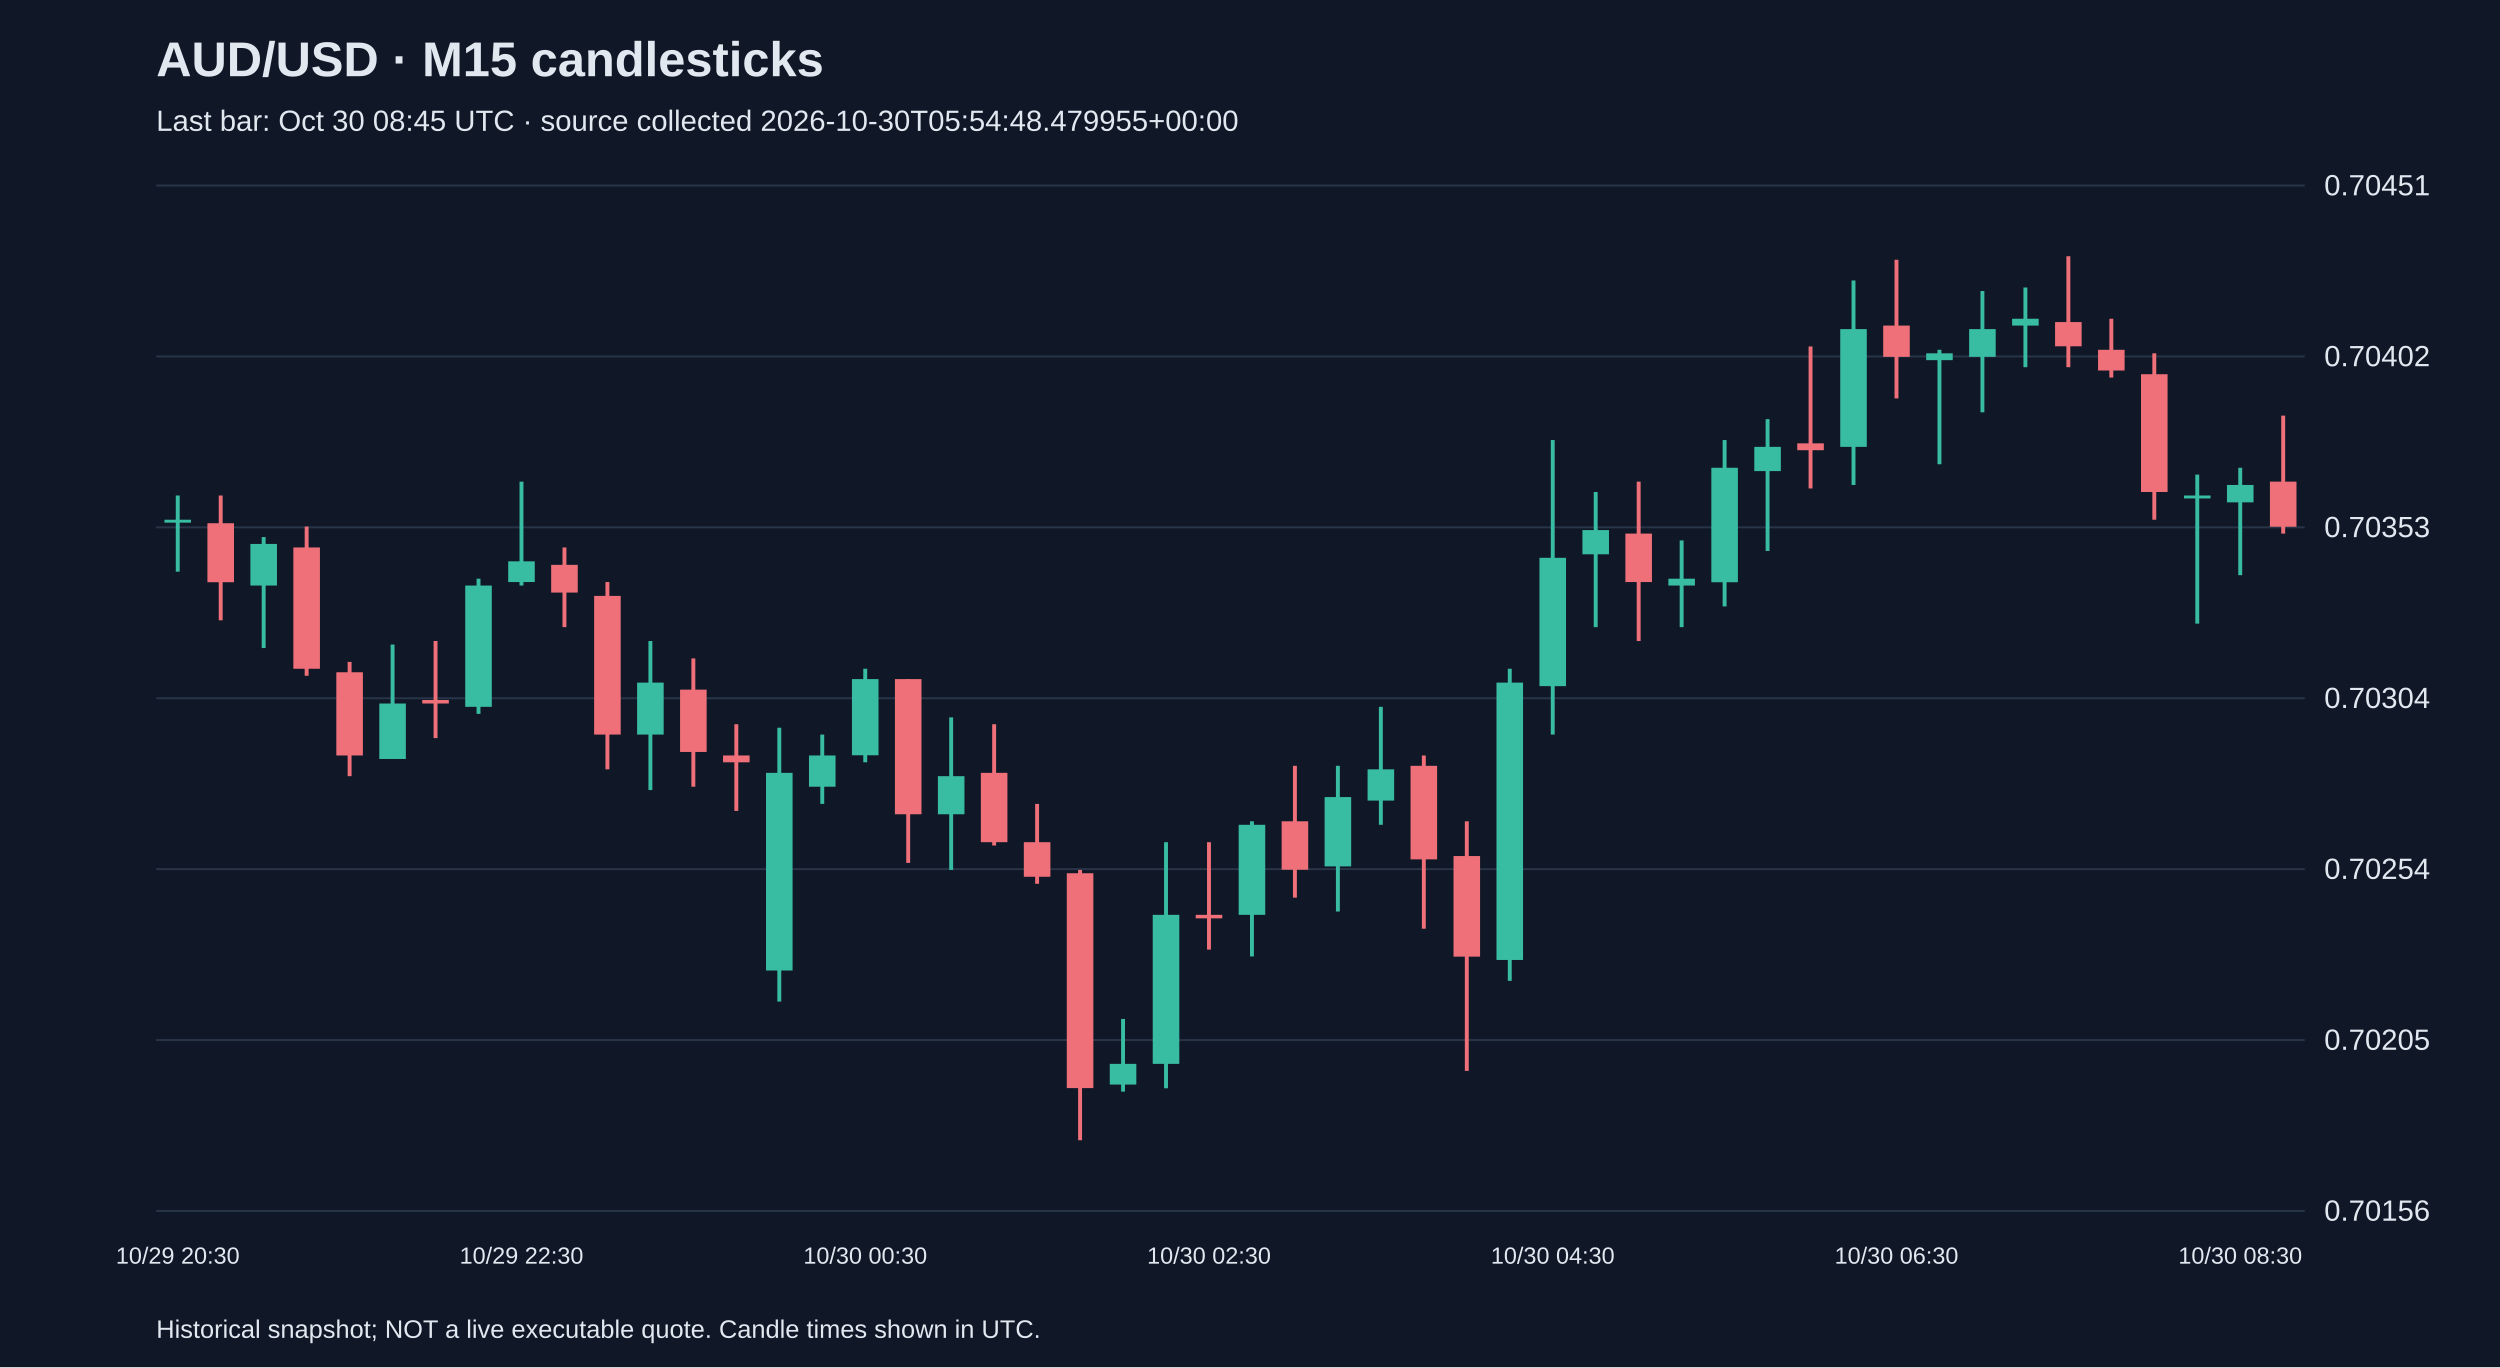
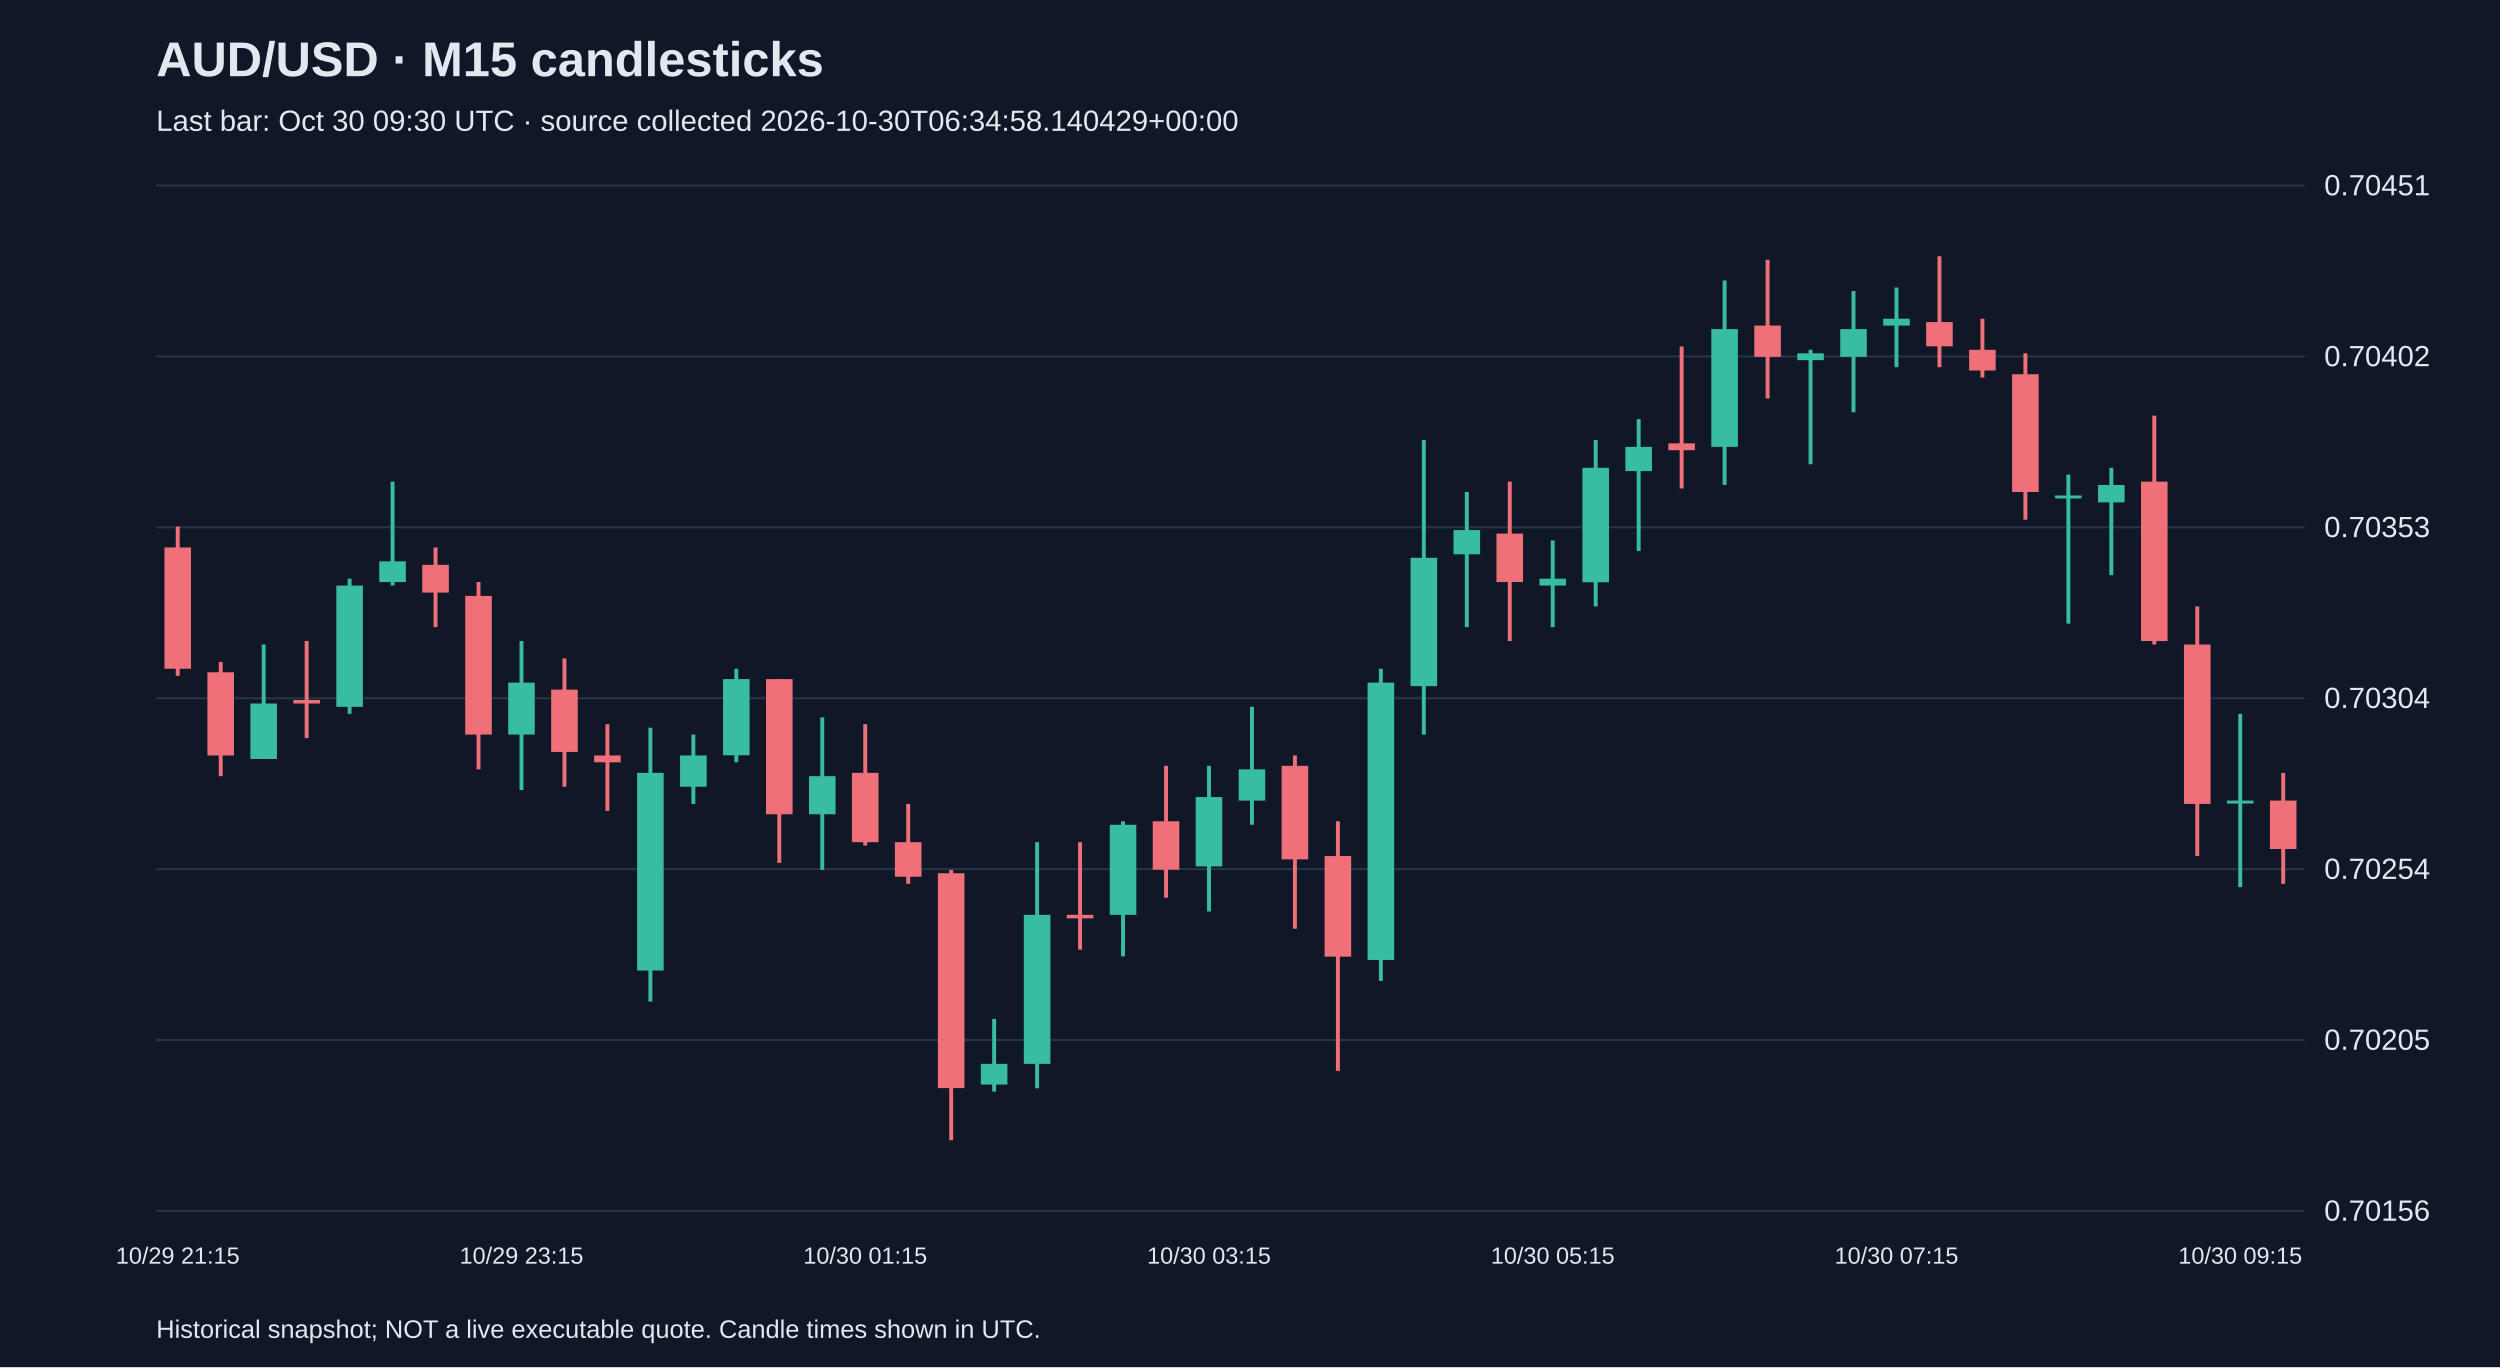
<svg xmlns="http://www.w3.org/2000/svg" viewBox="0 0 1280 700">
  <rect width="100%" height="100%" fill="#101827" />
  <style>text{font-family:Arial,sans-serif;fill:#e2e8f0}</style>
  <text x="80" y="39" font-size="25" font-weight="bold">AUD/USD · M15 candlesticks</text>
-   <text x="80" y="67" font-size="15" fill="#a6b1c5">Last bar: Oct 30 08:45 UTC · source collected 2026-10-30T05:54:48.479955+00:00</text>
+   <text x="80" y="67" font-size="15" fill="#a6b1c5">Last bar: Oct 30 09:30 UTC · source collected 2026-10-30T06:34:58.140429+00:00</text>
  <line x1="80" y1="620.0" x2="1180" y2="620.0" stroke="#283548" />
  <text x="1190" y="625.0" font-size="15">0.70156</text>
  <line x1="80" y1="532.5" x2="1180" y2="532.5" stroke="#283548" />
  <text x="1190" y="537.5" font-size="15">0.70205</text>
  <line x1="80" y1="445.0" x2="1180" y2="445.0" stroke="#283548" />
  <text x="1190" y="450.0" font-size="15">0.70254</text>
  <line x1="80" y1="357.5" x2="1180" y2="357.5" stroke="#283548" />
  <text x="1190" y="362.5" font-size="15">0.70304</text>
  <line x1="80" y1="270.0" x2="1180" y2="270.0" stroke="#283548" />
  <text x="1190" y="275.0" font-size="15">0.70353</text>
  <line x1="80" y1="182.5" x2="1180" y2="182.5" stroke="#283548" />
  <text x="1190" y="187.5" font-size="15">0.70402</text>
  <line x1="80" y1="95.0" x2="1180" y2="95.0" stroke="#283548" />
  <text x="1190" y="100.0" font-size="15">0.70451</text>
-   <line x1="91.0" y1="253.7" x2="91.0" y2="292.7" stroke="#38bca2" stroke-width="2" />
-   <rect x="84.2" y="266.1" width="13.6" height="1.5" fill="#38bca2" />
-   <text x="91.0" y="647" text-anchor="middle" font-size="12">10/29 20:30</text>
-   <line x1="113.0" y1="253.7" x2="113.0" y2="317.6" stroke="#f07079" stroke-width="2" />
-   <rect x="106.2" y="267.9" width="13.6" height="30.2" fill="#f07079" />
-   <line x1="135.0" y1="275.0" x2="135.0" y2="331.8" stroke="#38bca2" stroke-width="2" />
-   <rect x="128.2" y="278.5" width="13.6" height="21.3" fill="#38bca2" />
-   <line x1="157.0" y1="269.6" x2="157.0" y2="346.0" stroke="#f07079" stroke-width="2" />
-   <rect x="150.2" y="280.3" width="13.6" height="62.1" fill="#f07079" />
-   <line x1="179.0" y1="338.9" x2="179.0" y2="397.4" stroke="#f07079" stroke-width="2" />
-   <rect x="172.2" y="344.2" width="13.6" height="42.6" fill="#f07079" />
-   <line x1="201.0" y1="330.0" x2="201.0" y2="388.6" stroke="#38bca2" stroke-width="2" />
-   <rect x="194.2" y="360.2" width="13.6" height="28.4" fill="#38bca2" />
-   <line x1="223.0" y1="328.2" x2="223.0" y2="377.9" stroke="#f07079" stroke-width="2" />
-   <rect x="216.2" y="358.4" width="13.6" height="1.8" fill="#f07079" />
-   <line x1="245.0" y1="296.3" x2="245.0" y2="365.5" stroke="#38bca2" stroke-width="2" />
-   <rect x="238.2" y="299.8" width="13.6" height="62.1" fill="#38bca2" />
-   <line x1="267.0" y1="246.6" x2="267.0" y2="299.8" stroke="#38bca2" stroke-width="2" />
-   <rect x="260.2" y="287.4" width="13.6" height="10.6" fill="#38bca2" />
-   <text x="267.0" y="647" text-anchor="middle" font-size="12">10/29 22:30</text>
-   <line x1="289.0" y1="280.3" x2="289.0" y2="321.1" stroke="#f07079" stroke-width="2" />
-   <rect x="282.2" y="289.2" width="13.6" height="14.2" fill="#f07079" />
-   <line x1="311.0" y1="298.0" x2="311.0" y2="393.9" stroke="#f07079" stroke-width="2" />
-   <rect x="304.2" y="305.1" width="13.6" height="71.0" fill="#f07079" />
-   <line x1="333.0" y1="328.2" x2="333.0" y2="404.5" stroke="#38bca2" stroke-width="2" />
-   <rect x="326.2" y="349.5" width="13.6" height="26.6" fill="#38bca2" />
-   <line x1="355.0" y1="337.1" x2="355.0" y2="402.8" stroke="#f07079" stroke-width="2" />
-   <rect x="348.2" y="353.1" width="13.6" height="31.9" fill="#f07079" />
-   <line x1="377.0" y1="370.8" x2="377.0" y2="415.2" stroke="#f07079" stroke-width="2" />
-   <rect x="370.2" y="386.8" width="13.6" height="3.5" fill="#f07079" />
-   <line x1="399.0" y1="372.6" x2="399.0" y2="512.8" stroke="#38bca2" stroke-width="2" />
-   <rect x="392.2" y="395.7" width="13.6" height="101.2" fill="#38bca2" />
-   <line x1="421.0" y1="376.1" x2="421.0" y2="411.6" stroke="#38bca2" stroke-width="2" />
-   <rect x="414.2" y="386.8" width="13.6" height="16.0" fill="#38bca2" />
-   <line x1="443.0" y1="342.4" x2="443.0" y2="390.3" stroke="#38bca2" stroke-width="2" />
-   <rect x="436.2" y="347.7" width="13.6" height="39.0" fill="#38bca2" />
-   <text x="443.0" y="647" text-anchor="middle" font-size="12">10/30 00:30</text>
-   <line x1="465.0" y1="347.7" x2="465.0" y2="441.8" stroke="#f07079" stroke-width="2" />
-   <rect x="458.2" y="347.7" width="13.6" height="69.2" fill="#f07079" />
-   <line x1="487.0" y1="367.3" x2="487.0" y2="445.4" stroke="#38bca2" stroke-width="2" />
-   <rect x="480.2" y="397.4" width="13.6" height="19.5" fill="#38bca2" />
-   <line x1="509.0" y1="370.8" x2="509.0" y2="432.9" stroke="#f07079" stroke-width="2" />
-   <rect x="502.2" y="395.7" width="13.6" height="35.5" fill="#f07079" />
-   <line x1="531.0" y1="411.6" x2="531.0" y2="452.5" stroke="#f07079" stroke-width="2" />
-   <rect x="524.2" y="431.2" width="13.6" height="17.7" fill="#f07079" />
-   <line x1="553.0" y1="445.4" x2="553.0" y2="583.8" stroke="#f07079" stroke-width="2" />
-   <rect x="546.2" y="447.1" width="13.6" height="110.0" fill="#f07079" />
-   <line x1="575.0" y1="521.7" x2="575.0" y2="558.9" stroke="#38bca2" stroke-width="2" />
-   <rect x="568.2" y="544.7" width="13.6" height="10.6" fill="#38bca2" />
-   <line x1="597.0" y1="431.2" x2="597.0" y2="557.2" stroke="#38bca2" stroke-width="2" />
-   <rect x="590.2" y="468.4" width="13.6" height="76.3" fill="#38bca2" />
-   <line x1="619.0" y1="431.2" x2="619.0" y2="486.2" stroke="#f07079" stroke-width="2" />
-   <rect x="612.2" y="468.4" width="13.6" height="1.8" fill="#f07079" />
-   <text x="619.0" y="647" text-anchor="middle" font-size="12">10/30 02:30</text>
-   <line x1="641.0" y1="420.5" x2="641.0" y2="489.7" stroke="#38bca2" stroke-width="2" />
-   <rect x="634.2" y="422.3" width="13.6" height="46.1" fill="#38bca2" />
-   <line x1="663.0" y1="392.1" x2="663.0" y2="459.6" stroke="#f07079" stroke-width="2" />
-   <rect x="656.2" y="420.5" width="13.6" height="24.8" fill="#f07079" />
-   <line x1="685.0" y1="392.1" x2="685.0" y2="466.7" stroke="#38bca2" stroke-width="2" />
-   <rect x="678.2" y="408.1" width="13.6" height="35.5" fill="#38bca2" />
-   <line x1="707.0" y1="361.9" x2="707.0" y2="422.3" stroke="#38bca2" stroke-width="2" />
-   <rect x="700.2" y="393.9" width="13.6" height="16.0" fill="#38bca2" />
-   <line x1="729.0" y1="386.8" x2="729.0" y2="475.5" stroke="#f07079" stroke-width="2" />
-   <rect x="722.2" y="392.1" width="13.6" height="47.9" fill="#f07079" />
-   <line x1="751.0" y1="420.5" x2="751.0" y2="548.3" stroke="#f07079" stroke-width="2" />
-   <rect x="744.2" y="438.3" width="13.6" height="51.5" fill="#f07079" />
-   <line x1="773.0" y1="342.4" x2="773.0" y2="502.2" stroke="#38bca2" stroke-width="2" />
-   <rect x="766.2" y="349.5" width="13.6" height="142.0" fill="#38bca2" />
-   <line x1="795.0" y1="225.3" x2="795.0" y2="376.1" stroke="#38bca2" stroke-width="2" />
-   <rect x="788.2" y="285.6" width="13.6" height="65.7" fill="#38bca2" />
-   <text x="795.0" y="647" text-anchor="middle" font-size="12">10/30 04:30</text>
-   <line x1="817.0" y1="251.9" x2="817.0" y2="321.1" stroke="#38bca2" stroke-width="2" />
-   <rect x="810.2" y="271.4" width="13.6" height="12.4" fill="#38bca2" />
-   <line x1="839.0" y1="246.6" x2="839.0" y2="328.2" stroke="#f07079" stroke-width="2" />
-   <rect x="832.2" y="273.2" width="13.6" height="24.8" fill="#f07079" />
-   <line x1="861.0" y1="276.7" x2="861.0" y2="321.1" stroke="#38bca2" stroke-width="2" />
-   <rect x="854.2" y="296.3" width="13.6" height="3.5" fill="#38bca2" />
-   <line x1="883.0" y1="225.3" x2="883.0" y2="310.5" stroke="#38bca2" stroke-width="2" />
-   <rect x="876.2" y="239.5" width="13.6" height="58.6" fill="#38bca2" />
-   <line x1="905.0" y1="214.6" x2="905.0" y2="282.1" stroke="#38bca2" stroke-width="2" />
-   <rect x="898.2" y="228.8" width="13.6" height="12.4" fill="#38bca2" />
-   <line x1="927.0" y1="177.4" x2="927.0" y2="250.1" stroke="#f07079" stroke-width="2" />
-   <rect x="920.2" y="227.0" width="13.6" height="3.5" fill="#f07079" />
-   <line x1="949.0" y1="143.6" x2="949.0" y2="248.3" stroke="#38bca2" stroke-width="2" />
-   <rect x="942.2" y="168.5" width="13.6" height="60.3" fill="#38bca2" />
-   <line x1="971.0" y1="133.0" x2="971.0" y2="204.0" stroke="#f07079" stroke-width="2" />
-   <rect x="964.2" y="166.7" width="13.6" height="16.0" fill="#f07079" />
-   <text x="971.0" y="647" text-anchor="middle" font-size="12">10/30 06:30</text>
-   <line x1="993.0" y1="179.1" x2="993.0" y2="237.7" stroke="#38bca2" stroke-width="2" />
-   <rect x="986.2" y="180.9" width="13.6" height="3.5" fill="#38bca2" />
-   <line x1="1015.0" y1="149.0" x2="1015.0" y2="211.1" stroke="#38bca2" stroke-width="2" />
-   <rect x="1008.2" y="168.5" width="13.6" height="14.2" fill="#38bca2" />
-   <line x1="1037.0" y1="147.2" x2="1037.0" y2="188.0" stroke="#38bca2" stroke-width="2" />
-   <rect x="1030.2" y="163.2" width="13.6" height="3.5" fill="#38bca2" />
-   <line x1="1059.0" y1="131.2" x2="1059.0" y2="188.0" stroke="#f07079" stroke-width="2" />
-   <rect x="1052.2" y="164.9" width="13.6" height="12.4" fill="#f07079" />
-   <line x1="1081.0" y1="163.2" x2="1081.0" y2="193.3" stroke="#f07079" stroke-width="2" />
-   <rect x="1074.2" y="179.1" width="13.6" height="10.6" fill="#f07079" />
-   <line x1="1103.0" y1="180.9" x2="1103.0" y2="266.1" stroke="#f07079" stroke-width="2" />
-   <rect x="1096.2" y="191.6" width="13.6" height="60.3" fill="#f07079" />
-   <line x1="1125.0" y1="243.0" x2="1125.0" y2="319.3" stroke="#38bca2" stroke-width="2" />
-   <rect x="1118.2" y="253.7" width="13.6" height="1.5" fill="#38bca2" />
-   <line x1="1147.0" y1="239.5" x2="1147.0" y2="294.5" stroke="#38bca2" stroke-width="2" />
-   <rect x="1140.2" y="248.3" width="13.6" height="8.9" fill="#38bca2" />
-   <text x="1147.0" y="647" text-anchor="middle" font-size="12">10/30 08:30</text>
-   <line x1="1169.0" y1="212.8" x2="1169.0" y2="273.2" stroke="#f07079" stroke-width="2" />
-   <rect x="1162.2" y="246.6" width="13.6" height="23.1" fill="#f07079" />
+   <line x1="91.0" y1="269.6" x2="91.0" y2="346.0" stroke="#f07079" stroke-width="2" />
+   <rect x="84.2" y="280.3" width="13.6" height="62.1" fill="#f07079" />
+   <text x="91.0" y="647" text-anchor="middle" font-size="12">10/29 21:15</text>
+   <line x1="113.0" y1="338.9" x2="113.0" y2="397.4" stroke="#f07079" stroke-width="2" />
+   <rect x="106.2" y="344.2" width="13.6" height="42.6" fill="#f07079" />
+   <line x1="135.0" y1="330.0" x2="135.0" y2="388.6" stroke="#38bca2" stroke-width="2" />
+   <rect x="128.2" y="360.2" width="13.6" height="28.4" fill="#38bca2" />
+   <line x1="157.0" y1="328.2" x2="157.0" y2="377.9" stroke="#f07079" stroke-width="2" />
+   <rect x="150.2" y="358.4" width="13.6" height="1.8" fill="#f07079" />
+   <line x1="179.0" y1="296.3" x2="179.0" y2="365.5" stroke="#38bca2" stroke-width="2" />
+   <rect x="172.2" y="299.8" width="13.6" height="62.1" fill="#38bca2" />
+   <line x1="201.0" y1="246.6" x2="201.0" y2="299.8" stroke="#38bca2" stroke-width="2" />
+   <rect x="194.2" y="287.4" width="13.6" height="10.6" fill="#38bca2" />
+   <line x1="223.0" y1="280.3" x2="223.0" y2="321.1" stroke="#f07079" stroke-width="2" />
+   <rect x="216.2" y="289.2" width="13.6" height="14.2" fill="#f07079" />
+   <line x1="245.0" y1="298.0" x2="245.0" y2="393.9" stroke="#f07079" stroke-width="2" />
+   <rect x="238.2" y="305.1" width="13.6" height="71.0" fill="#f07079" />
+   <line x1="267.0" y1="328.2" x2="267.0" y2="404.5" stroke="#38bca2" stroke-width="2" />
+   <rect x="260.2" y="349.5" width="13.6" height="26.6" fill="#38bca2" />
+   <text x="267.0" y="647" text-anchor="middle" font-size="12">10/29 23:15</text>
+   <line x1="289.0" y1="337.1" x2="289.0" y2="402.8" stroke="#f07079" stroke-width="2" />
+   <rect x="282.2" y="353.1" width="13.6" height="31.9" fill="#f07079" />
+   <line x1="311.0" y1="370.8" x2="311.0" y2="415.2" stroke="#f07079" stroke-width="2" />
+   <rect x="304.2" y="386.8" width="13.6" height="3.5" fill="#f07079" />
+   <line x1="333.0" y1="372.6" x2="333.0" y2="512.8" stroke="#38bca2" stroke-width="2" />
+   <rect x="326.2" y="395.7" width="13.6" height="101.2" fill="#38bca2" />
+   <line x1="355.0" y1="376.1" x2="355.0" y2="411.6" stroke="#38bca2" stroke-width="2" />
+   <rect x="348.2" y="386.8" width="13.6" height="16.0" fill="#38bca2" />
+   <line x1="377.0" y1="342.4" x2="377.0" y2="390.3" stroke="#38bca2" stroke-width="2" />
+   <rect x="370.2" y="347.7" width="13.6" height="39.0" fill="#38bca2" />
+   <line x1="399.0" y1="347.7" x2="399.0" y2="441.8" stroke="#f07079" stroke-width="2" />
+   <rect x="392.2" y="347.7" width="13.6" height="69.2" fill="#f07079" />
+   <line x1="421.0" y1="367.3" x2="421.0" y2="445.4" stroke="#38bca2" stroke-width="2" />
+   <rect x="414.2" y="397.4" width="13.6" height="19.5" fill="#38bca2" />
+   <line x1="443.0" y1="370.8" x2="443.0" y2="432.9" stroke="#f07079" stroke-width="2" />
+   <rect x="436.2" y="395.7" width="13.6" height="35.5" fill="#f07079" />
+   <text x="443.0" y="647" text-anchor="middle" font-size="12">10/30 01:15</text>
+   <line x1="465.0" y1="411.6" x2="465.0" y2="452.5" stroke="#f07079" stroke-width="2" />
+   <rect x="458.2" y="431.2" width="13.6" height="17.7" fill="#f07079" />
+   <line x1="487.0" y1="445.4" x2="487.0" y2="583.8" stroke="#f07079" stroke-width="2" />
+   <rect x="480.2" y="447.1" width="13.6" height="110.0" fill="#f07079" />
+   <line x1="509.0" y1="521.7" x2="509.0" y2="558.9" stroke="#38bca2" stroke-width="2" />
+   <rect x="502.2" y="544.7" width="13.6" height="10.6" fill="#38bca2" />
+   <line x1="531.0" y1="431.2" x2="531.0" y2="557.2" stroke="#38bca2" stroke-width="2" />
+   <rect x="524.2" y="468.4" width="13.6" height="76.3" fill="#38bca2" />
+   <line x1="553.0" y1="431.2" x2="553.0" y2="486.2" stroke="#f07079" stroke-width="2" />
+   <rect x="546.2" y="468.4" width="13.6" height="1.8" fill="#f07079" />
+   <line x1="575.0" y1="420.5" x2="575.0" y2="489.7" stroke="#38bca2" stroke-width="2" />
+   <rect x="568.2" y="422.3" width="13.6" height="46.1" fill="#38bca2" />
+   <line x1="597.0" y1="392.1" x2="597.0" y2="459.6" stroke="#f07079" stroke-width="2" />
+   <rect x="590.2" y="420.5" width="13.6" height="24.8" fill="#f07079" />
+   <line x1="619.0" y1="392.1" x2="619.0" y2="466.7" stroke="#38bca2" stroke-width="2" />
+   <rect x="612.2" y="408.1" width="13.6" height="35.5" fill="#38bca2" />
+   <text x="619.0" y="647" text-anchor="middle" font-size="12">10/30 03:15</text>
+   <line x1="641.0" y1="361.9" x2="641.0" y2="422.3" stroke="#38bca2" stroke-width="2" />
+   <rect x="634.2" y="393.9" width="13.6" height="16.0" fill="#38bca2" />
+   <line x1="663.0" y1="386.8" x2="663.0" y2="475.5" stroke="#f07079" stroke-width="2" />
+   <rect x="656.2" y="392.1" width="13.6" height="47.9" fill="#f07079" />
+   <line x1="685.0" y1="420.5" x2="685.0" y2="548.3" stroke="#f07079" stroke-width="2" />
+   <rect x="678.2" y="438.3" width="13.6" height="51.5" fill="#f07079" />
+   <line x1="707.0" y1="342.4" x2="707.0" y2="502.2" stroke="#38bca2" stroke-width="2" />
+   <rect x="700.2" y="349.5" width="13.6" height="142.0" fill="#38bca2" />
+   <line x1="729.0" y1="225.3" x2="729.0" y2="376.1" stroke="#38bca2" stroke-width="2" />
+   <rect x="722.2" y="285.6" width="13.6" height="65.7" fill="#38bca2" />
+   <line x1="751.0" y1="251.9" x2="751.0" y2="321.1" stroke="#38bca2" stroke-width="2" />
+   <rect x="744.2" y="271.4" width="13.6" height="12.4" fill="#38bca2" />
+   <line x1="773.0" y1="246.6" x2="773.0" y2="328.2" stroke="#f07079" stroke-width="2" />
+   <rect x="766.2" y="273.2" width="13.6" height="24.8" fill="#f07079" />
+   <line x1="795.0" y1="276.7" x2="795.0" y2="321.1" stroke="#38bca2" stroke-width="2" />
+   <rect x="788.2" y="296.3" width="13.6" height="3.5" fill="#38bca2" />
+   <text x="795.0" y="647" text-anchor="middle" font-size="12">10/30 05:15</text>
+   <line x1="817.0" y1="225.3" x2="817.0" y2="310.5" stroke="#38bca2" stroke-width="2" />
+   <rect x="810.2" y="239.5" width="13.6" height="58.6" fill="#38bca2" />
+   <line x1="839.0" y1="214.6" x2="839.0" y2="282.1" stroke="#38bca2" stroke-width="2" />
+   <rect x="832.2" y="228.8" width="13.6" height="12.4" fill="#38bca2" />
+   <line x1="861.0" y1="177.4" x2="861.0" y2="250.1" stroke="#f07079" stroke-width="2" />
+   <rect x="854.2" y="227.0" width="13.6" height="3.5" fill="#f07079" />
+   <line x1="883.0" y1="143.6" x2="883.0" y2="248.3" stroke="#38bca2" stroke-width="2" />
+   <rect x="876.2" y="168.5" width="13.6" height="60.3" fill="#38bca2" />
+   <line x1="905.0" y1="133.0" x2="905.0" y2="204.0" stroke="#f07079" stroke-width="2" />
+   <rect x="898.2" y="166.7" width="13.6" height="16.0" fill="#f07079" />
+   <line x1="927.0" y1="179.1" x2="927.0" y2="237.7" stroke="#38bca2" stroke-width="2" />
+   <rect x="920.2" y="180.9" width="13.6" height="3.5" fill="#38bca2" />
+   <line x1="949.0" y1="149.0" x2="949.0" y2="211.1" stroke="#38bca2" stroke-width="2" />
+   <rect x="942.2" y="168.5" width="13.6" height="14.2" fill="#38bca2" />
+   <line x1="971.0" y1="147.2" x2="971.0" y2="188.0" stroke="#38bca2" stroke-width="2" />
+   <rect x="964.2" y="163.2" width="13.6" height="3.5" fill="#38bca2" />
+   <text x="971.0" y="647" text-anchor="middle" font-size="12">10/30 07:15</text>
+   <line x1="993.0" y1="131.2" x2="993.0" y2="188.0" stroke="#f07079" stroke-width="2" />
+   <rect x="986.2" y="164.9" width="13.6" height="12.4" fill="#f07079" />
+   <line x1="1015.0" y1="163.2" x2="1015.0" y2="193.3" stroke="#f07079" stroke-width="2" />
+   <rect x="1008.2" y="179.1" width="13.6" height="10.6" fill="#f07079" />
+   <line x1="1037.0" y1="180.9" x2="1037.0" y2="266.1" stroke="#f07079" stroke-width="2" />
+   <rect x="1030.2" y="191.6" width="13.6" height="60.3" fill="#f07079" />
+   <line x1="1059.0" y1="243.0" x2="1059.0" y2="319.3" stroke="#38bca2" stroke-width="2" />
+   <rect x="1052.2" y="253.7" width="13.6" height="1.5" fill="#38bca2" />
+   <line x1="1081.0" y1="239.5" x2="1081.0" y2="294.5" stroke="#38bca2" stroke-width="2" />
+   <rect x="1074.2" y="248.3" width="13.6" height="8.9" fill="#38bca2" />
+   <line x1="1103.0" y1="212.8" x2="1103.0" y2="330.0" stroke="#f07079" stroke-width="2" />
+   <rect x="1096.2" y="246.6" width="13.6" height="81.6" fill="#f07079" />
+   <line x1="1125.0" y1="310.5" x2="1125.0" y2="438.3" stroke="#f07079" stroke-width="2" />
+   <rect x="1118.2" y="330.0" width="13.6" height="81.6" fill="#f07079" />
+   <line x1="1147.0" y1="365.5" x2="1147.0" y2="454.2" stroke="#38bca2" stroke-width="2" />
+   <rect x="1140.2" y="409.9" width="13.6" height="1.5" fill="#38bca2" />
+   <text x="1147.0" y="647" text-anchor="middle" font-size="12">10/30 09:15</text>
+   <line x1="1169.0" y1="395.7" x2="1169.0" y2="452.5" stroke="#f07079" stroke-width="2" />
+   <rect x="1162.2" y="409.9" width="13.6" height="24.8" fill="#f07079" />
  <text x="80" y="685" font-size="13">Historical snapshot; NOT a live executable quote. Candle times shown in UTC.</text>
</svg>
